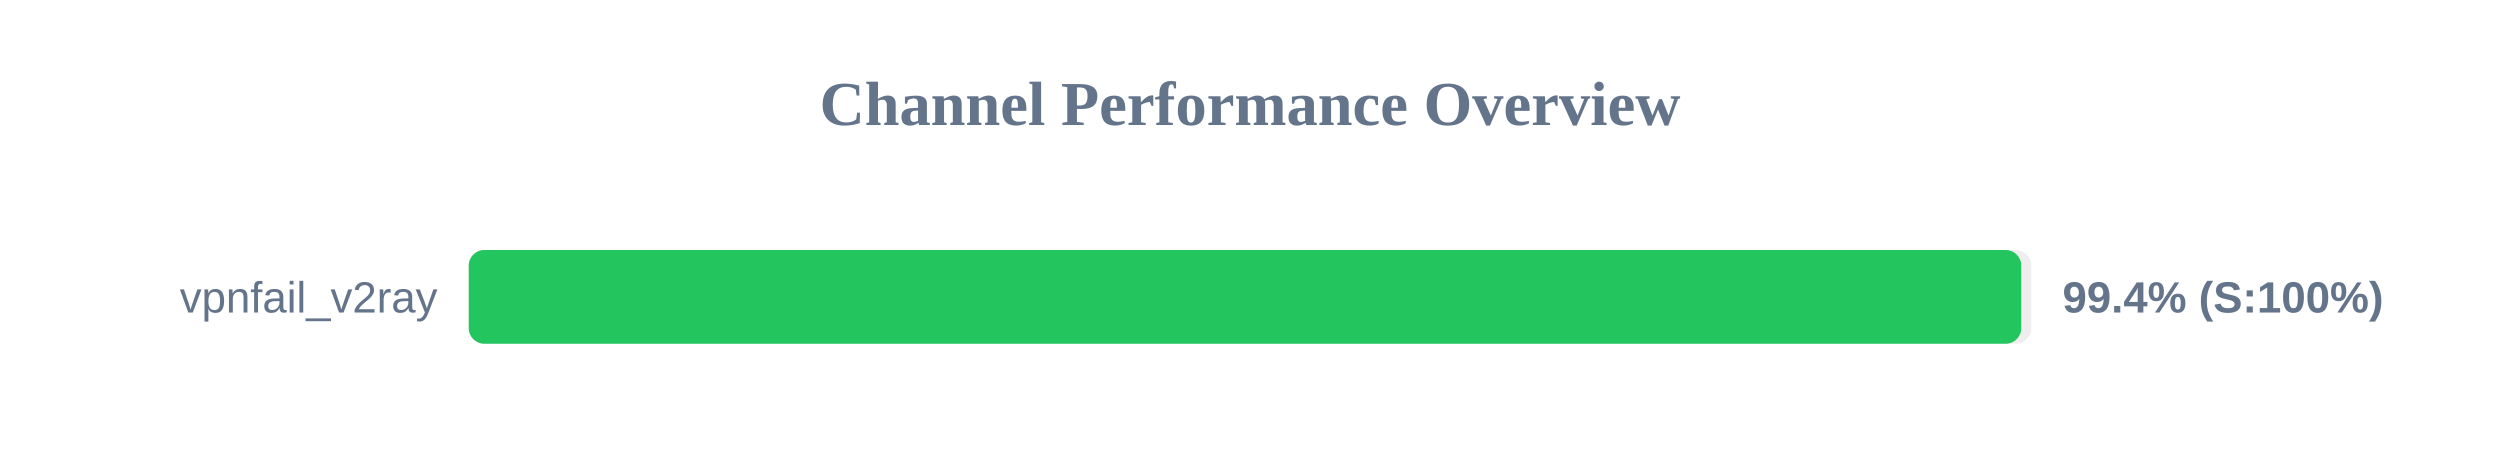
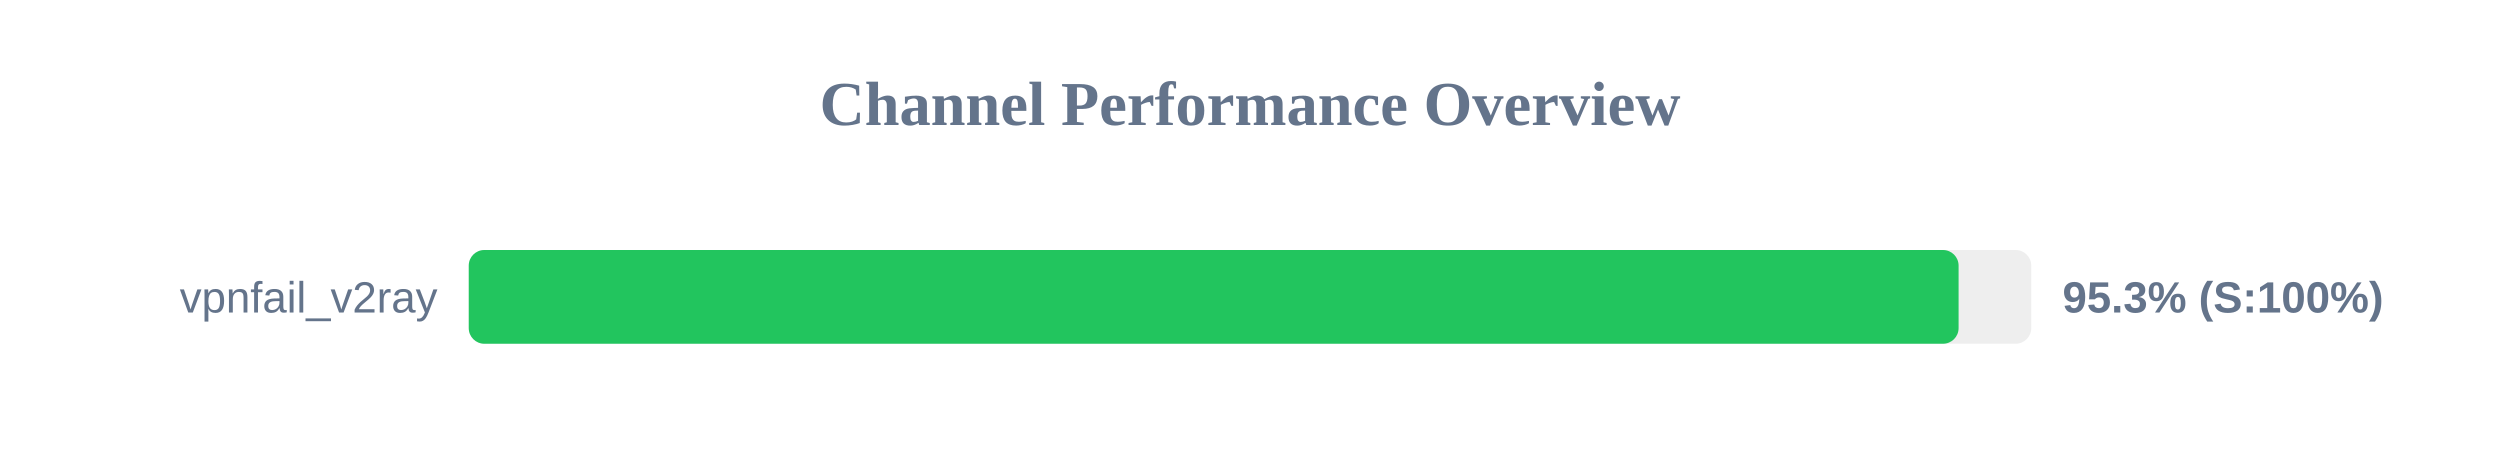
<svg xmlns="http://www.w3.org/2000/svg" width="800" height="150" version="1.1">
  <style>
        .row { font: 14px Arial; fill: #64748b; }
        .score { font: bold 14px Arial; fill: #64748b; }
    </style>
  <text x="400" y="40" text-anchor="middle" font-size="20px" font-weight="bold" fill="#64748b">Channel Performance Overview</text>
  <rect x="150" y="80" width="500" height="30" fill="#eee" rx="5" />
-   <rect x="150" y="80" width="496.8" height="30" fill="#22c55e" rx="5" />
+   <rect x="150" y="80" width="476.75" height="30" fill="#22c55e" rx="5" />
  <text x="140" y="100" text-anchor="end" class="row">vpnfail_v2ray</text>
-   <text x="660" y="100" text-anchor="start" class="score">99.4% (S:100%)</text>
+   <text x="660" y="100" text-anchor="start" class="score">95.3% (S:100%)</text>
</svg>
